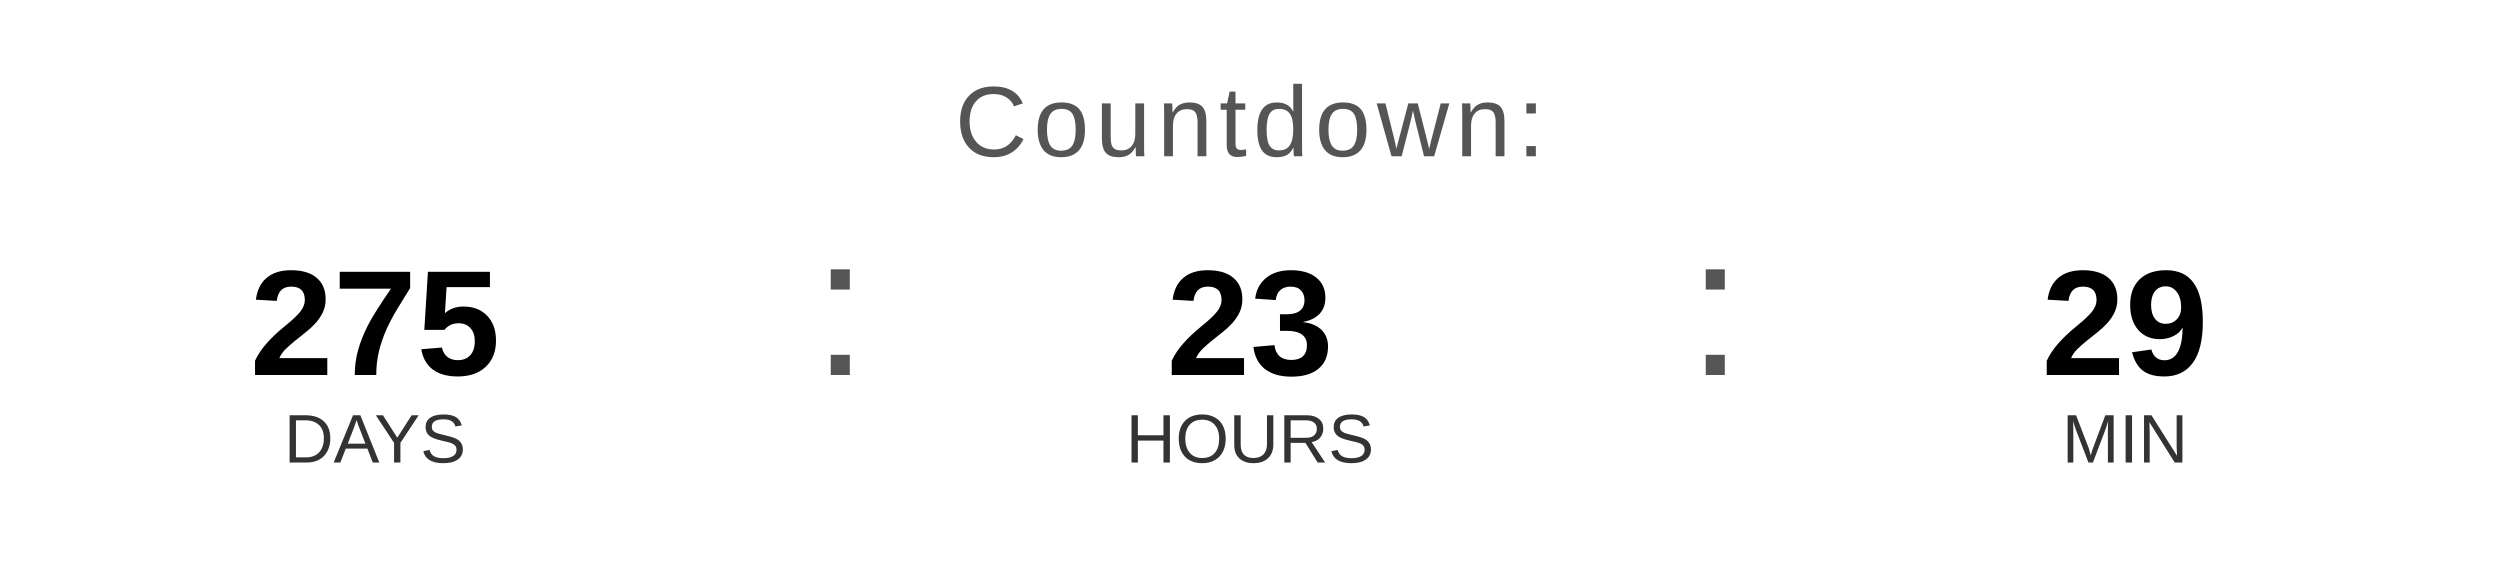
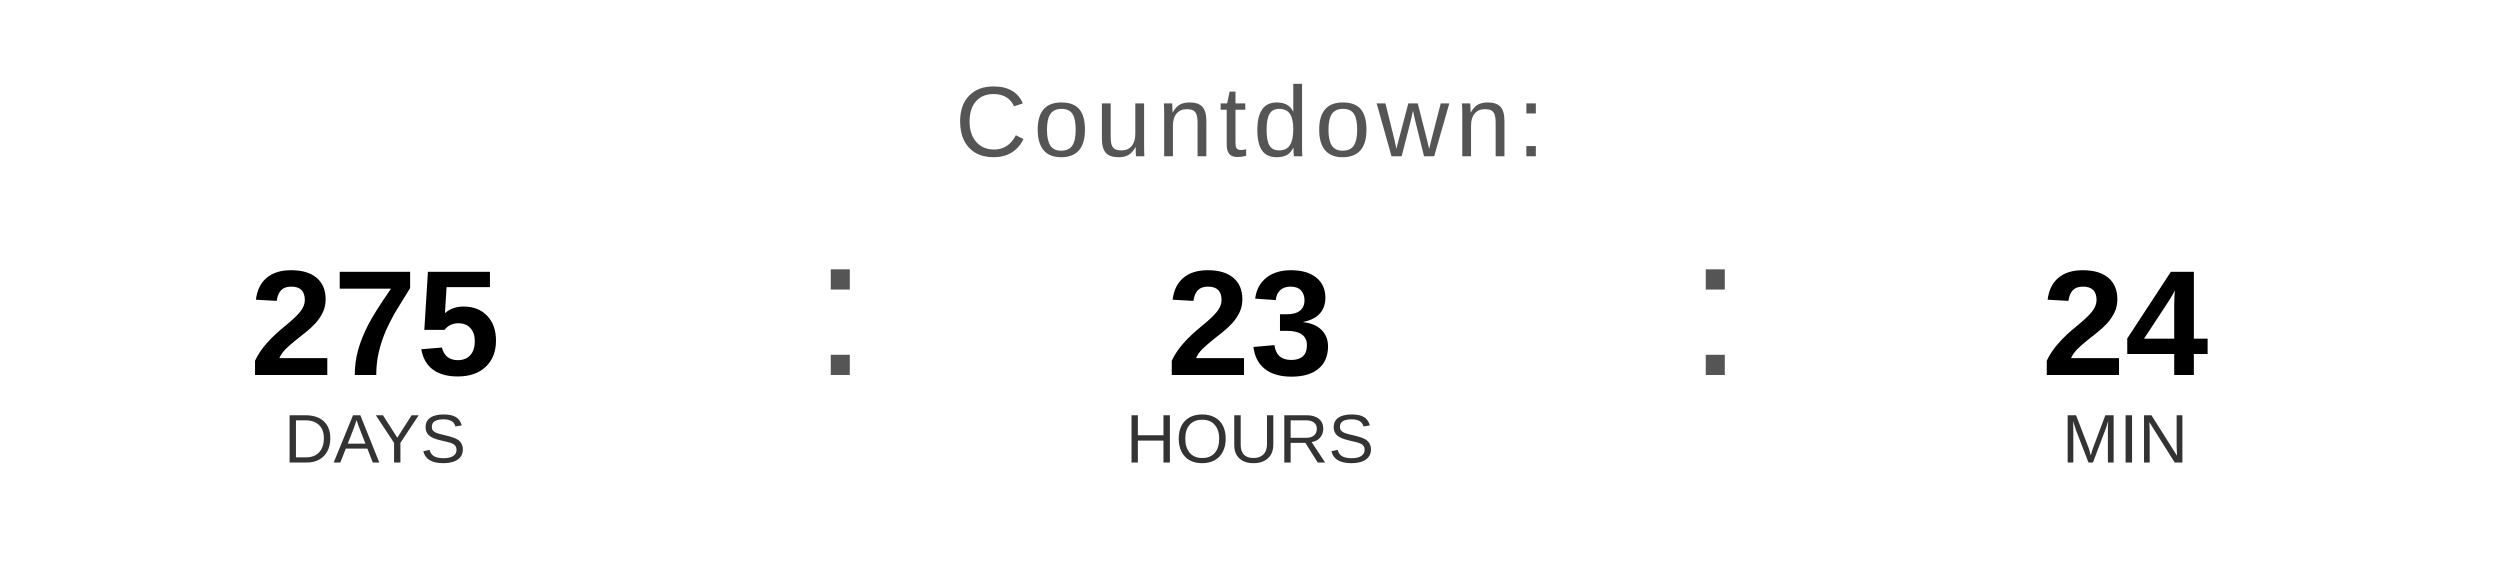
<svg xmlns="http://www.w3.org/2000/svg" width="400" height="90" viewBox="0 0 400 90">
  <text x="200" y="25" font-family="Arial, Helvetica, sans-serif" font-size="16" fill="#555555" text-anchor="middle" letter-spacing="1">
    Countdown:
  </text>
  <text x="60" y="60" font-family="Arial, Helvetica, sans-serif" font-size="24" font-weight="bold" fill="#000000" text-anchor="middle">275</text>
  <text x="60" y="74" font-family="Arial, Helvetica, sans-serif" font-size="11" fill="#333333" text-anchor="middle">DAYS</text>
  <text x="130" y="60" font-family="Arial, sans-serif" font-size="32" fill="#555555">:</text>
  <text x="200" y="60" font-family="Arial, Helvetica, sans-serif" font-size="24" font-weight="bold" fill="#000000" text-anchor="middle">23</text>
  <text x="200" y="74" font-family="Arial, Helvetica, sans-serif" font-size="11" fill="#333333" text-anchor="middle">HOURS</text>
  <text x="270" y="60" font-family="Arial, sans-serif" font-size="32" fill="#555555">:</text>
-   <text x="340" y="60" font-family="Arial, Helvetica, sans-serif" font-size="24" font-weight="bold" fill="#000000" text-anchor="middle">29</text>
+   <text x="340" y="60" font-family="Arial, Helvetica, sans-serif" font-size="24" font-weight="bold" fill="#000000" text-anchor="middle">24</text>
  <text x="340" y="74" font-family="Arial, Helvetica, sans-serif" font-size="11" fill="#333333" text-anchor="middle">MIN</text>
</svg>
